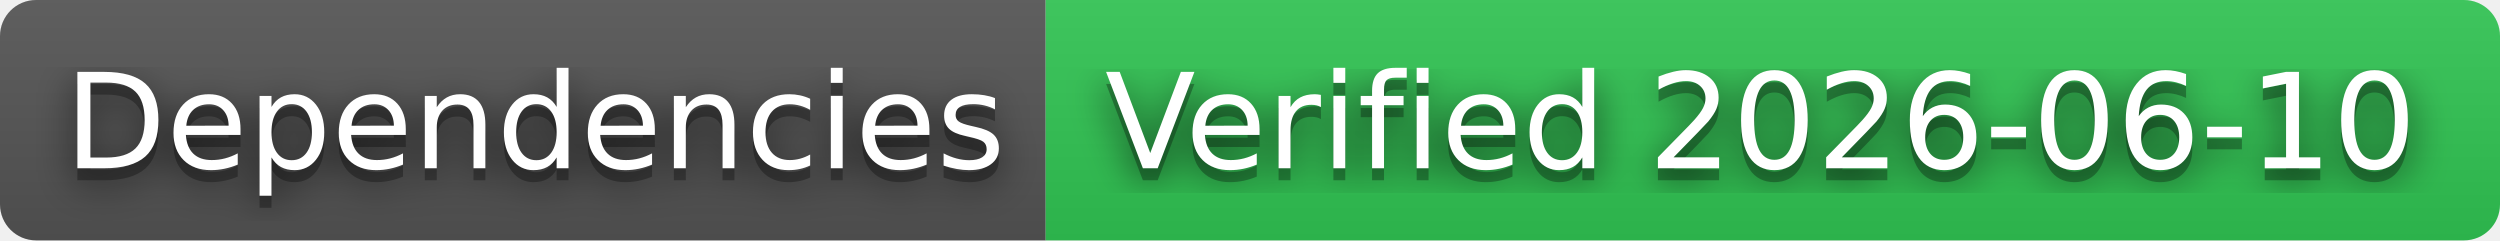
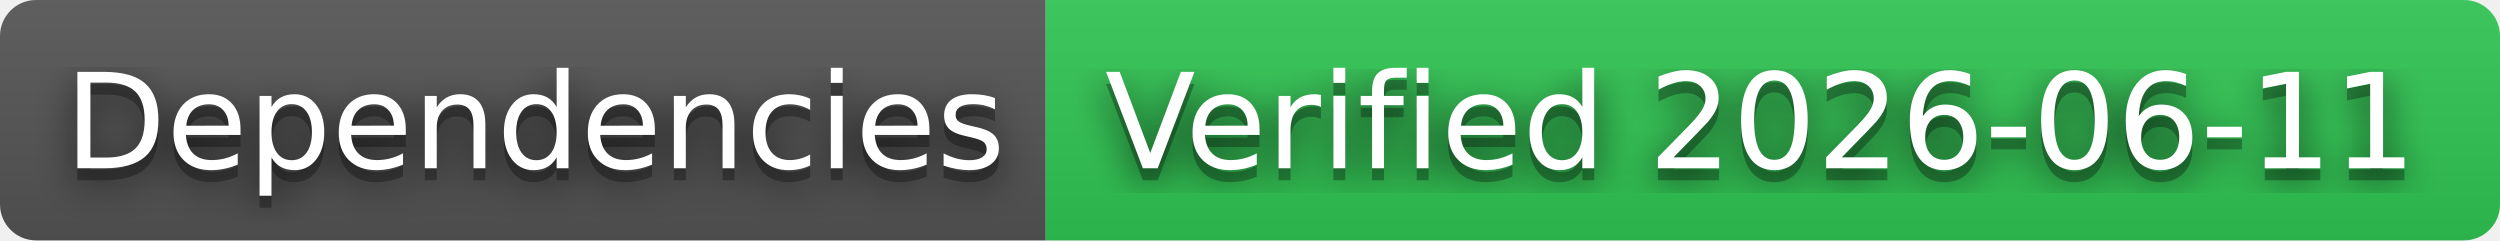
- <svg xmlns="http://www.w3.org/2000/svg" width="208" height="20" role="img" aria-label="Dependencies: Verified 2026-06-10">
+ <svg xmlns="http://www.w3.org/2000/svg" width="208" height="20" role="img" aria-label="Dependencies: Verified 2026-06-11">
  <filter id="blur">
    <feGaussianBlur stdDeviation="16" />
  </filter>
  <linearGradient id="s" x2="0" y2="100%">
    <stop offset="0" stop-color="#bbb" stop-opacity=".1" />
    <stop offset="1" stop-opacity=".1" />
  </linearGradient>
  <clipPath id="r">
    <rect width="208" height="20" rx="3" />
  </clipPath>
  <g clip-path="url(#r)">
    <rect width="87" height="20" fill="#555" />
    <rect x="87" width="121" height="20" fill="#31c653" />
    <rect width="208" height="20" fill="url(#s)" />
  </g>
  <g fill="#fff" text-anchor="middle" font-family="Verdana,Geneva,DejaVu Sans,sans-serif" text-rendering="geometricPrecision" font-size="110">
    <g transform="scale(.1)">
      <g aria-hidden="true" fill="#010101">
        <text x="445" y="150" fill-opacity=".8" filter="url(#blur)" textLength="770">Dependencies</text>
        <text x="445" y="150" fill-opacity=".3" textLength="770">Dependencies</text>
      </g>
      <text x="445" y="140" textLength="770">Dependencies</text>
    </g>
    <g transform="scale(.1)">
      <g aria-hidden="true" fill="#010101">
-         <text x="1465" y="150" fill-opacity=".8" filter="url(#blur)" textLength="1110">Verified 2026-06-10</text>
-         <text x="1465" y="150" fill-opacity=".3" textLength="1110">Verified 2026-06-10</text>
+         <text x="1465" y="150" fill-opacity=".8" filter="url(#blur)" textLength="1110">Verified 2026-06-11</text>
+         <text x="1465" y="150" fill-opacity=".3" textLength="1110">Verified 2026-06-11</text>
      </g>
-       <text x="1465" y="140" textLength="1110">Verified 2026-06-10</text>
+       <text x="1465" y="140" textLength="1110">Verified 2026-06-11</text>
    </g>
  </g>
</svg>
